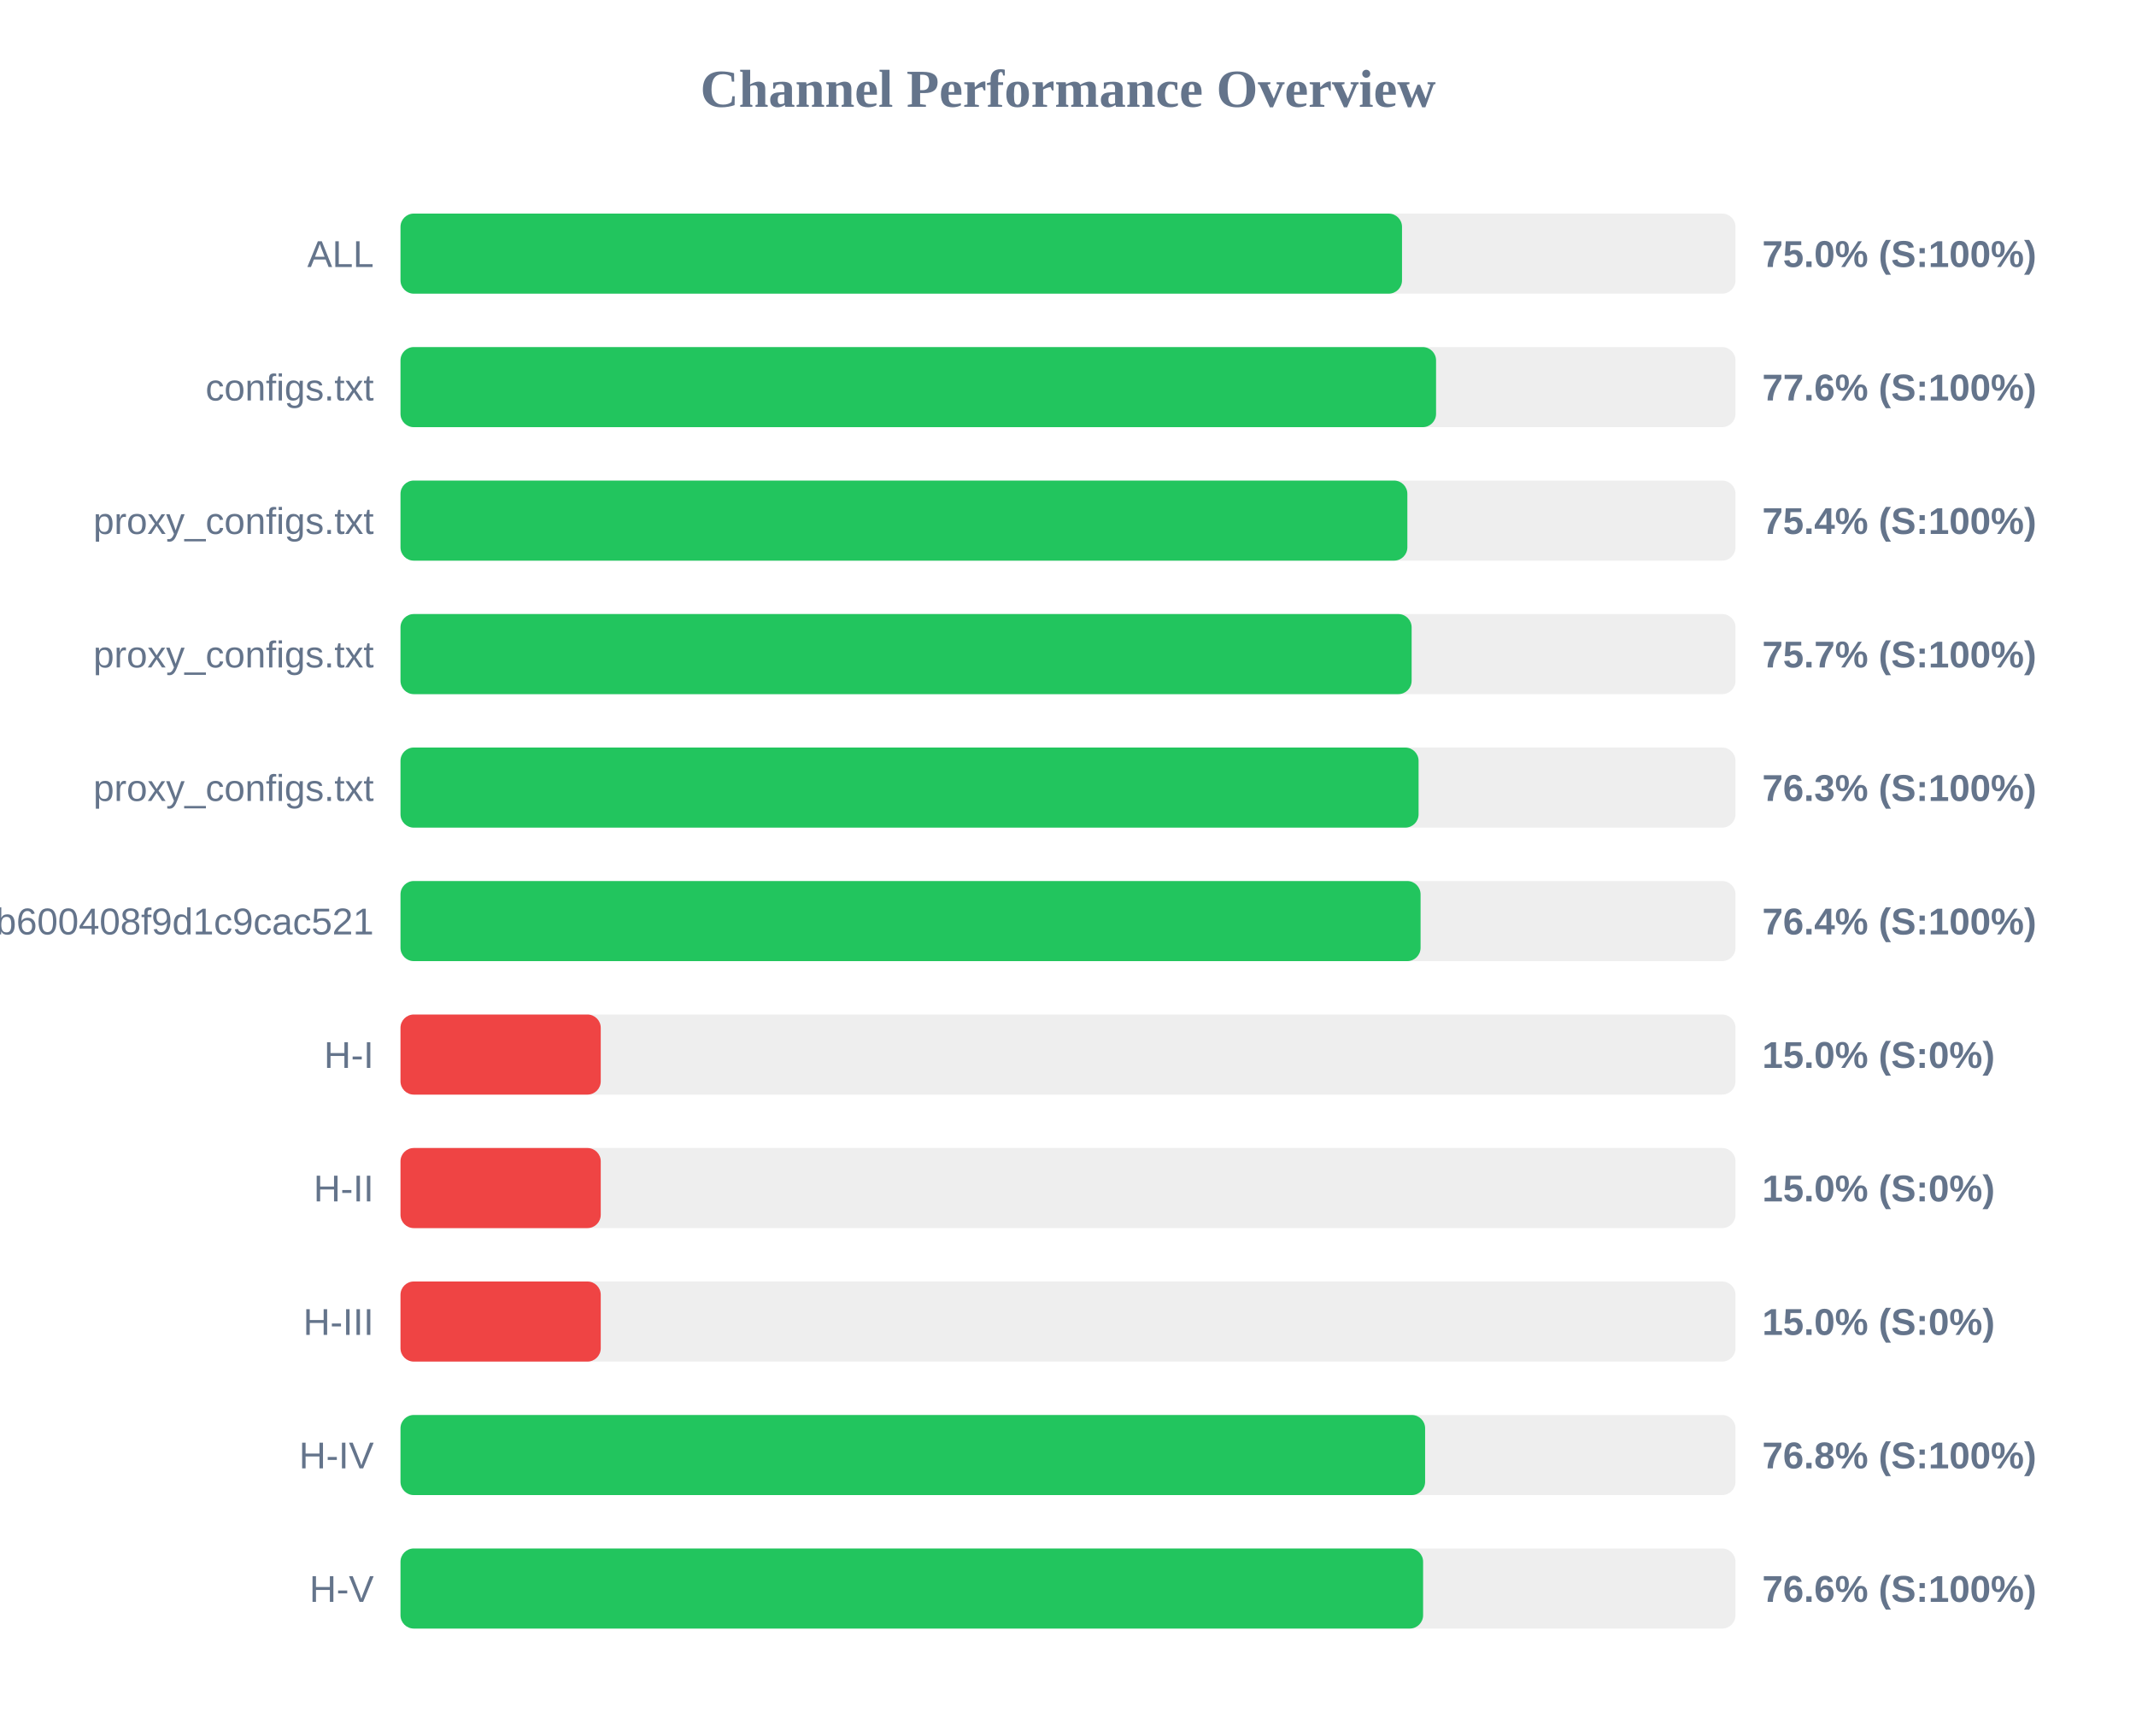
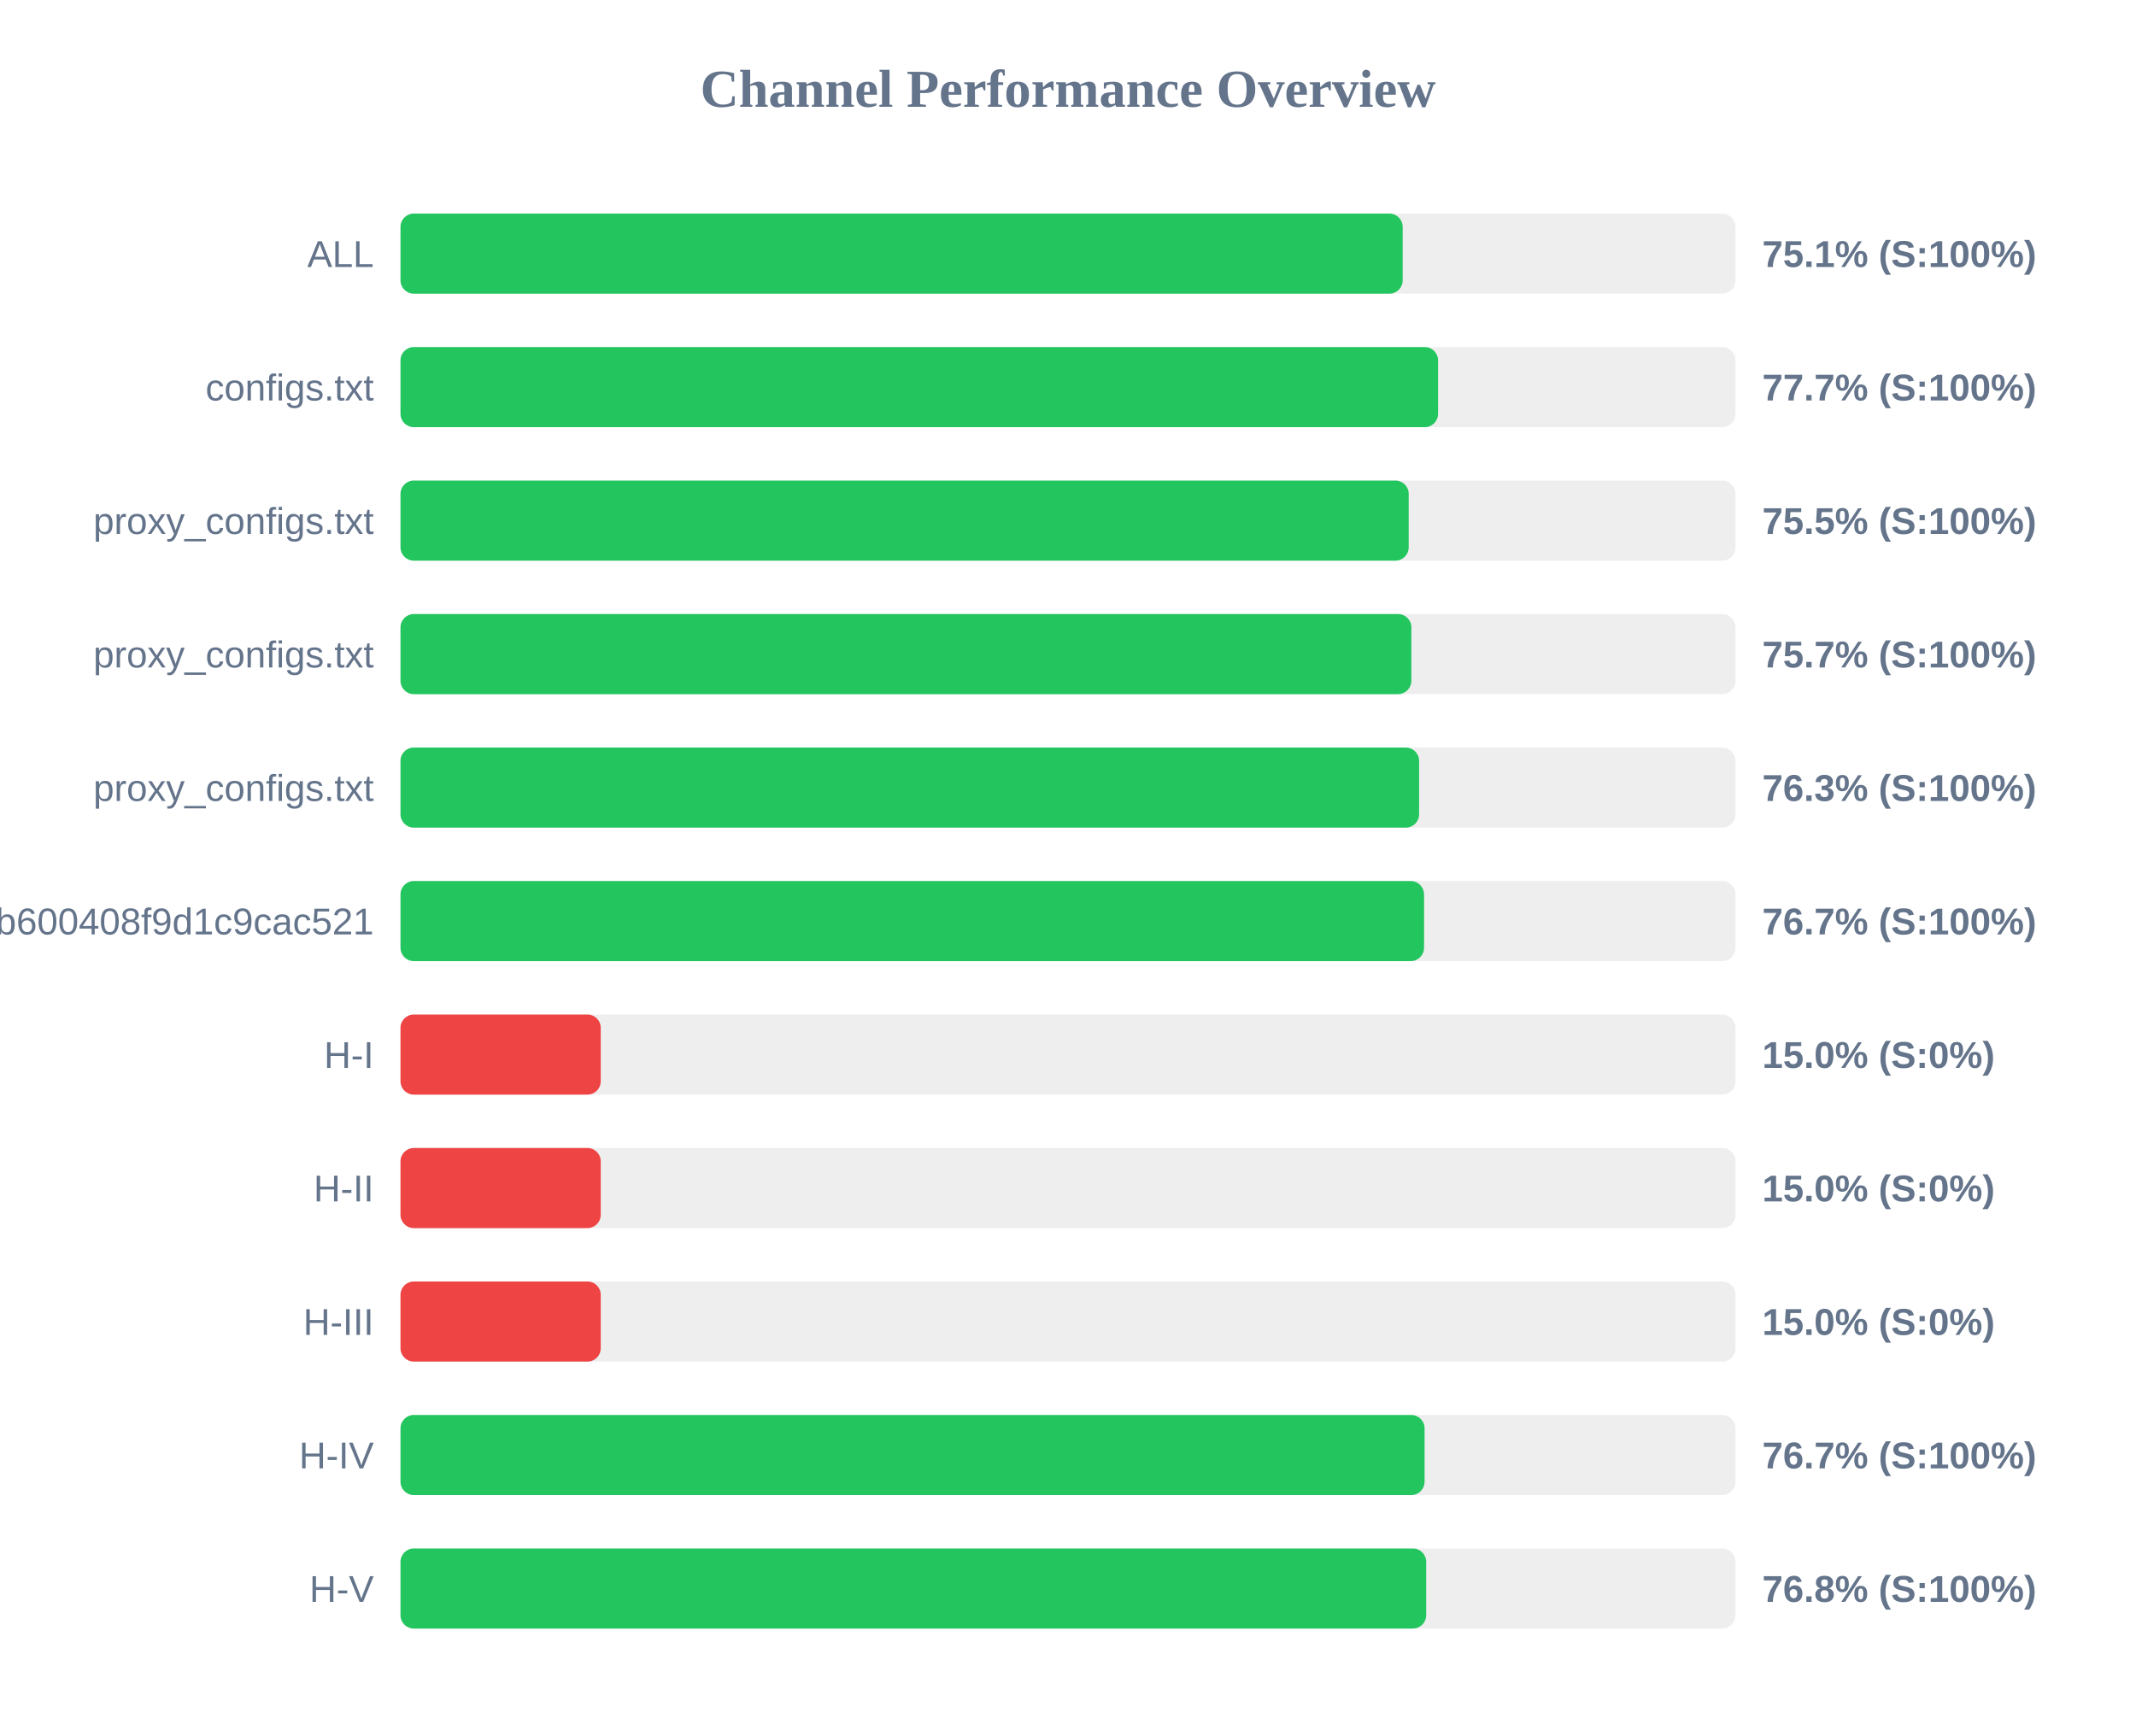
<svg xmlns="http://www.w3.org/2000/svg" width="800" height="650" version="1.1">
  <style>
        .row { font: 14px Arial; fill: #64748b; }
        .score { font: bold 14px Arial; fill: #64748b; }
    </style>
  <text x="400" y="40" text-anchor="middle" font-size="20px" font-weight="bold" fill="#64748b">Channel Performance Overview</text>
  <rect x="150" y="80" width="500" height="30" fill="#eee" rx="5" />
-   <rect x="150" y="80" width="375.1" height="30" fill="#22c55e" rx="5" />
+   <rect x="150" y="80" width="375.35" height="30" fill="#22c55e" rx="5" />
  <text x="140" y="100" text-anchor="end" class="row">ALL</text>
-   <text x="660" y="100" text-anchor="start" class="score">75.0% (S:100%)</text>
+   <text x="660" y="100" text-anchor="start" class="score">75.1% (S:100%)</text>
  <rect x="150" y="130" width="500" height="30" fill="#eee" rx="5" />
-   <rect x="150" y="130" width="387.85" height="30" fill="#22c55e" rx="5" />
+   <rect x="150" y="130" width="388.6" height="30" fill="#22c55e" rx="5" />
  <text x="140" y="150" text-anchor="end" class="row">configs.txt</text>
-   <text x="660" y="150" text-anchor="start" class="score">77.6% (S:100%)</text>
+   <text x="660" y="150" text-anchor="start" class="score">77.7% (S:100%)</text>
  <rect x="150" y="180" width="500" height="30" fill="#eee" rx="5" />
-   <rect x="150" y="180" width="377.1" height="30" fill="#22c55e" rx="5" />
+   <rect x="150" y="180" width="377.6" height="30" fill="#22c55e" rx="5" />
  <text x="140" y="200" text-anchor="end" class="row">proxy_configs.txt</text>
-   <text x="660" y="200" text-anchor="start" class="score">75.4% (S:100%)</text>
+   <text x="660" y="200" text-anchor="start" class="score">75.5% (S:100%)</text>
  <rect x="150" y="230" width="500" height="30" fill="#eee" rx="5" />
-   <rect x="150" y="230" width="378.7" height="30" fill="#22c55e" rx="5" />
+   <rect x="150" y="230" width="378.6" height="30" fill="#22c55e" rx="5" />
  <text x="140" y="250" text-anchor="end" class="row">proxy_configs.txt</text>
  <text x="660" y="250" text-anchor="start" class="score">75.7% (S:100%)</text>
  <rect x="150" y="280" width="500" height="30" fill="#eee" rx="5" />
-   <rect x="150" y="280" width="381.3" height="30" fill="#22c55e" rx="5" />
+   <rect x="150" y="280" width="381.5" height="30" fill="#22c55e" rx="5" />
  <text x="140" y="300" text-anchor="end" class="row">proxy_configs.txt</text>
  <text x="660" y="300" text-anchor="start" class="score">76.3% (S:100%)</text>
  <rect x="150" y="330" width="500" height="30" fill="#eee" rx="5" />
-   <rect x="150" y="330" width="382.05" height="30" fill="#22c55e" rx="5" />
+   <rect x="150" y="330" width="383.35" height="30" fill="#22c55e" rx="5" />
  <text x="140" y="350" text-anchor="end" class="row">subscribe?token=1ccaea07b8047b600408f9d1c9cac521</text>
-   <text x="660" y="350" text-anchor="start" class="score">76.4% (S:100%)</text>
+   <text x="660" y="350" text-anchor="start" class="score">76.7% (S:100%)</text>
  <rect x="150" y="380" width="500" height="30" fill="#eee" rx="5" />
  <rect x="150" y="380" width="75.0" height="30" fill="#ef4444" rx="5" />
  <text x="140" y="400" text-anchor="end" class="row">H-I</text>
  <text x="660" y="400" text-anchor="start" class="score">15.0% (S:0%)</text>
  <rect x="150" y="430" width="500" height="30" fill="#eee" rx="5" />
  <rect x="150" y="430" width="75.0" height="30" fill="#ef4444" rx="5" />
  <text x="140" y="450" text-anchor="end" class="row">H-II</text>
  <text x="660" y="450" text-anchor="start" class="score">15.0% (S:0%)</text>
  <rect x="150" y="480" width="500" height="30" fill="#eee" rx="5" />
  <rect x="150" y="480" width="75.0" height="30" fill="#ef4444" rx="5" />
  <text x="140" y="500" text-anchor="end" class="row">H-III</text>
  <text x="660" y="500" text-anchor="start" class="score">15.0% (S:0%)</text>
  <rect x="150" y="530" width="500" height="30" fill="#eee" rx="5" />
-   <rect x="150" y="530" width="383.75" height="30" fill="#22c55e" rx="5" />
+   <rect x="150" y="530" width="383.55" height="30" fill="#22c55e" rx="5" />
  <text x="140" y="550" text-anchor="end" class="row">H-IV</text>
-   <text x="660" y="550" text-anchor="start" class="score">76.8% (S:100%)</text>
+   <text x="660" y="550" text-anchor="start" class="score">76.7% (S:100%)</text>
  <rect x="150" y="580" width="500" height="30" fill="#eee" rx="5" />
-   <rect x="150" y="580" width="383.0" height="30" fill="#22c55e" rx="5" />
+   <rect x="150" y="580" width="384.15" height="30" fill="#22c55e" rx="5" />
  <text x="140" y="600" text-anchor="end" class="row">H-V</text>
-   <text x="660" y="600" text-anchor="start" class="score">76.6% (S:100%)</text>
+   <text x="660" y="600" text-anchor="start" class="score">76.8% (S:100%)</text>
</svg>
